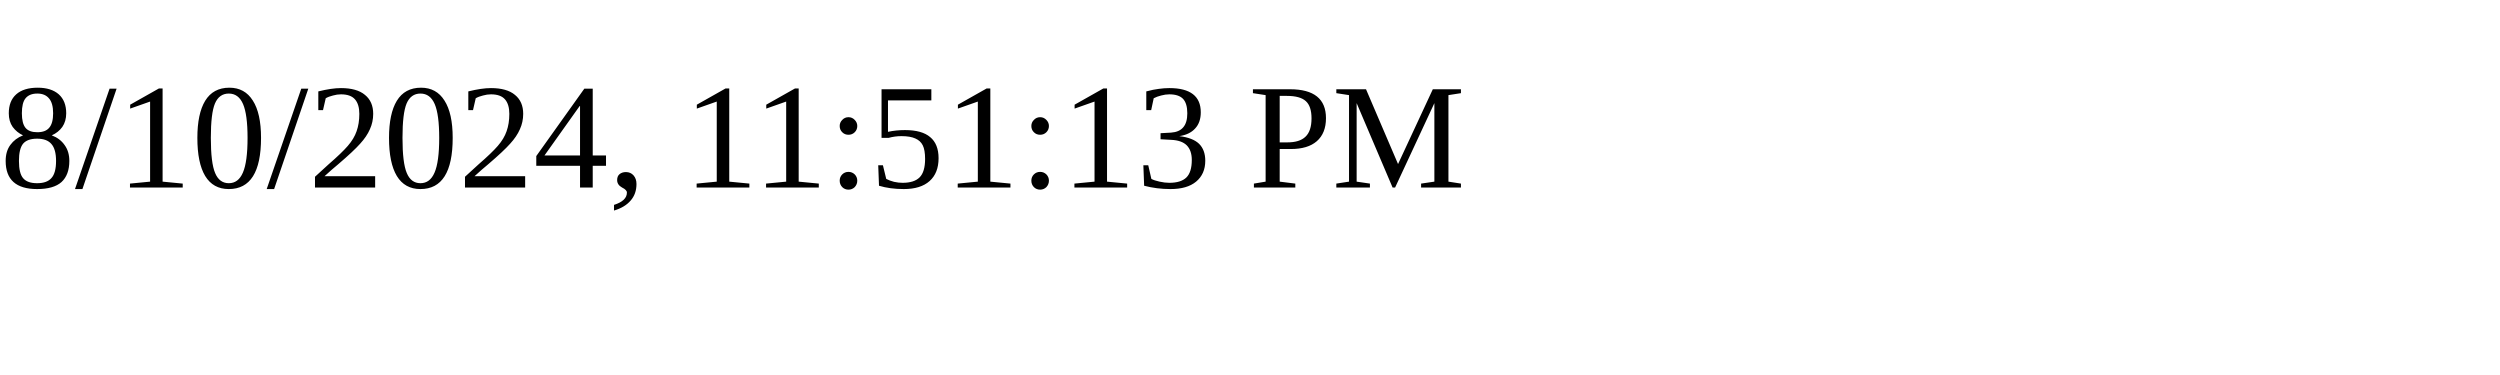
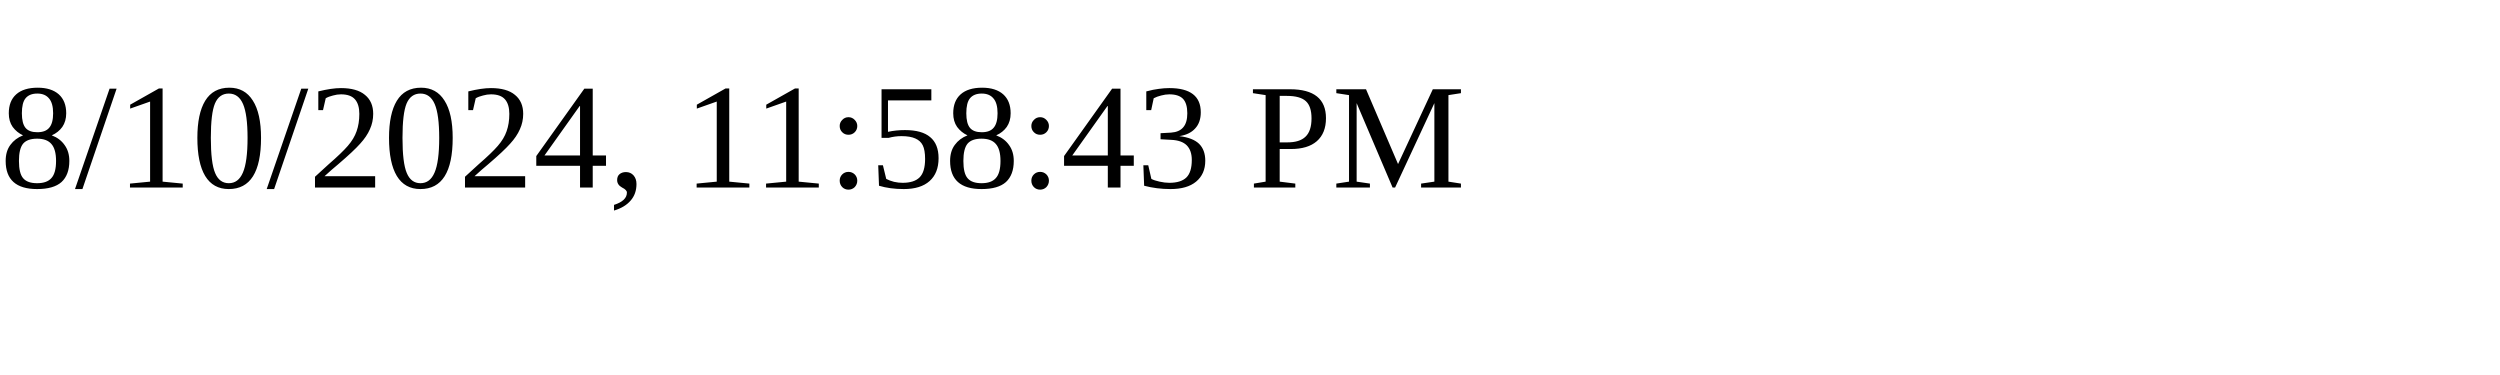
<svg xmlns="http://www.w3.org/2000/svg" height="30" width="200">
-   <text x="0" y="15">8/10/2024, 11:51:13 PM</text>
+   <text x="0" y="15">8/10/2024, 11:58:43 PM</text>
</svg>
